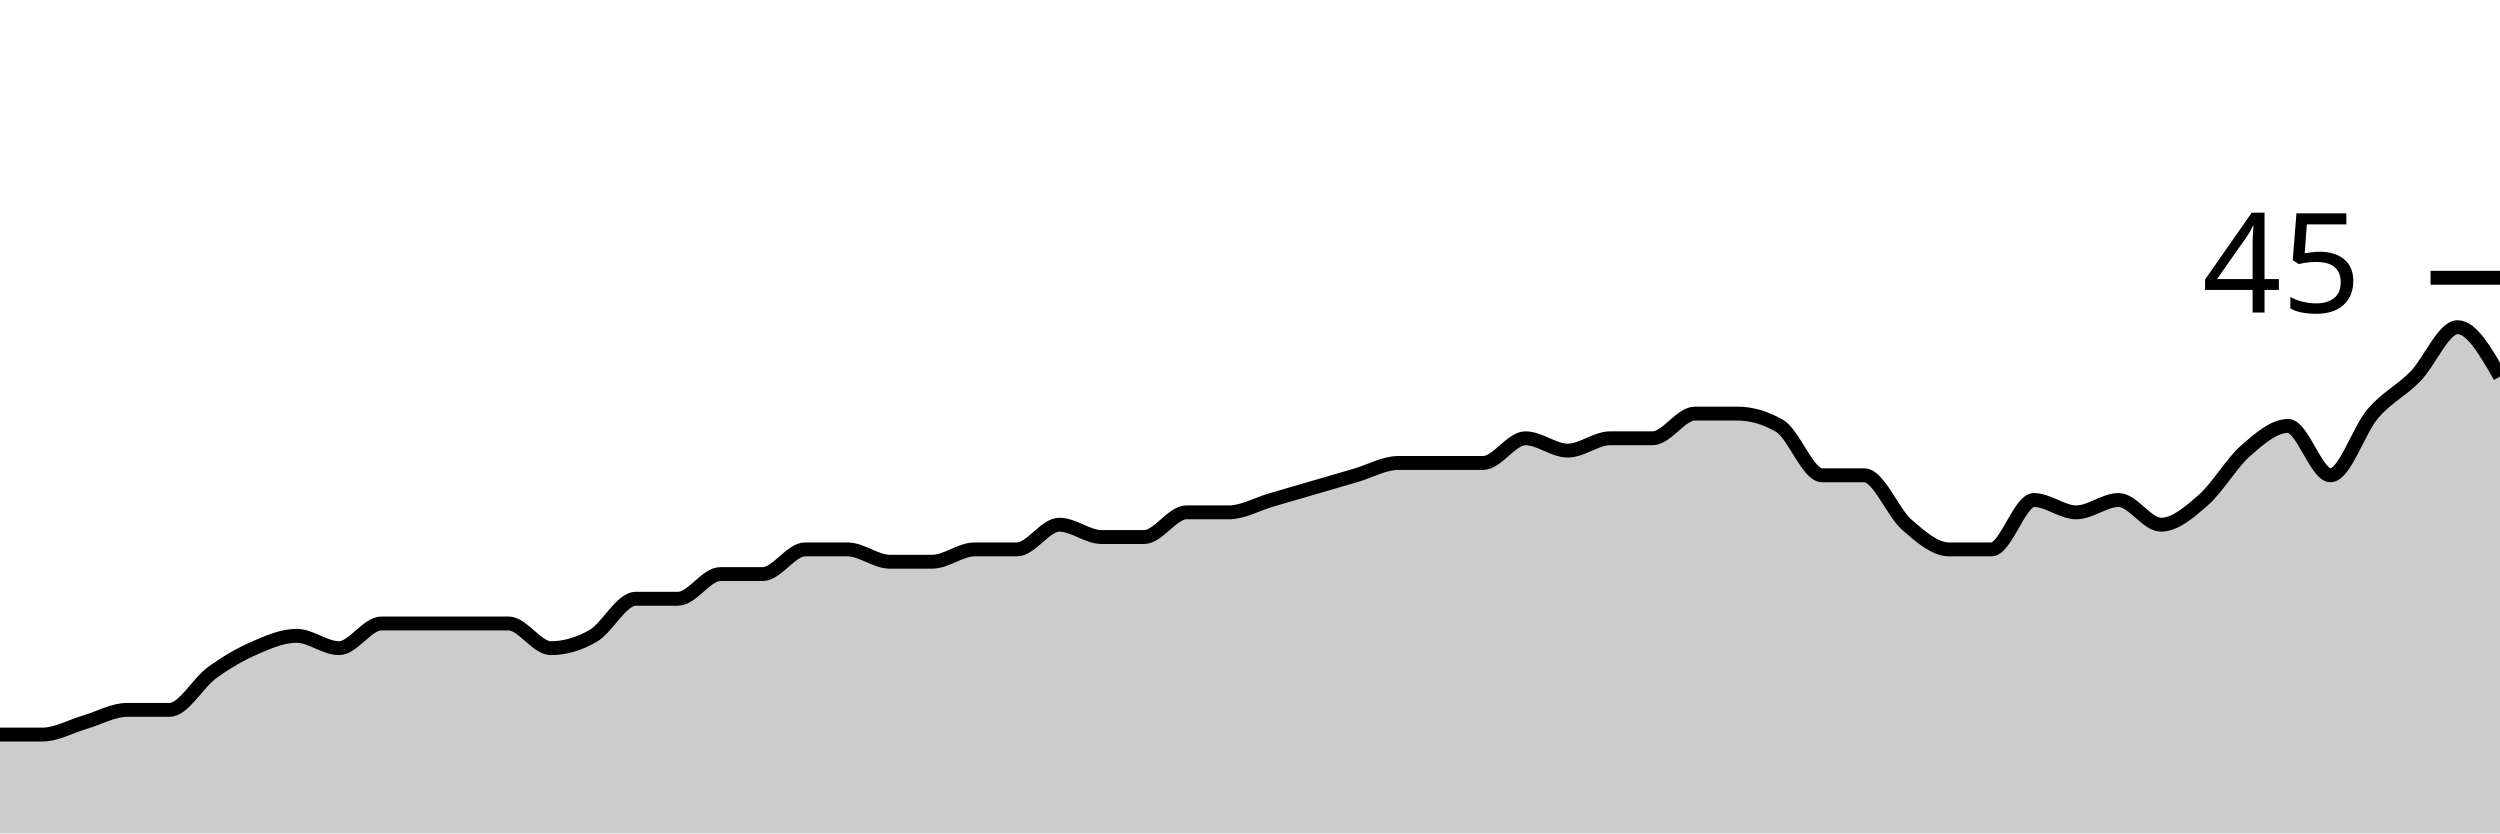
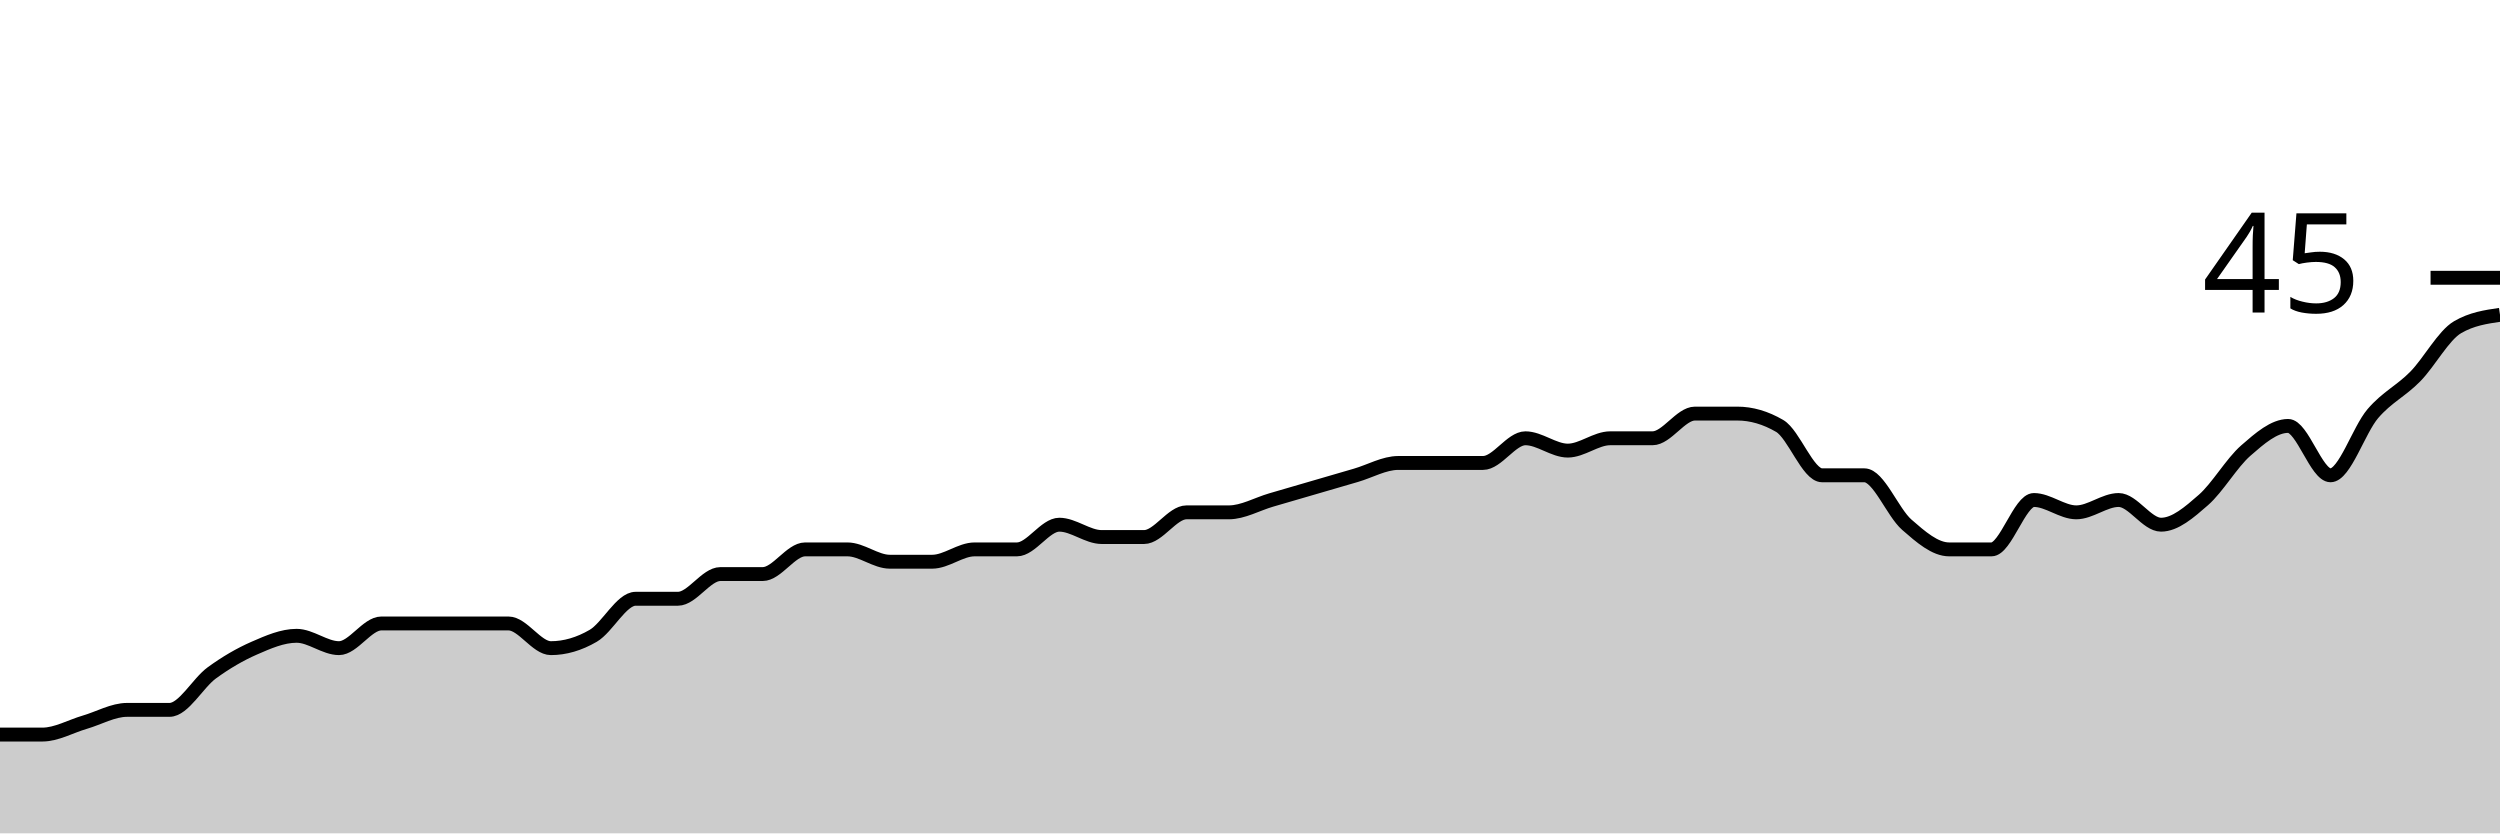
<svg xmlns="http://www.w3.org/2000/svg" viewBox="0 0 180 60">
  <g transform="translate(0,20)">
-     <path class="area" fill="rgba(0, 0, 0, 0.2)" d="M0,32.889C1.017,32.889,2.034,32.889,3.051,32.889C4.068,32.889,5.085,32.296,6.102,32C7.119,31.704,8.136,31.111,9.153,31.111C10.169,31.111,11.186,31.111,12.203,31.111C13.22,31.111,14.237,29.185,15.254,28.444C16.271,27.704,17.288,27.111,18.305,26.667C19.322,26.222,20.339,25.778,21.356,25.778C22.373,25.778,23.39,26.667,24.407,26.667C25.424,26.667,26.441,24.889,27.458,24.889C28.475,24.889,29.492,24.889,30.508,24.889C31.525,24.889,32.542,24.889,33.559,24.889C34.576,24.889,35.593,24.889,36.61,24.889C37.627,24.889,38.644,26.667,39.661,26.667C40.678,26.667,41.695,26.37,42.712,25.778C43.729,25.185,44.746,23.111,45.763,23.111C46.78,23.111,47.797,23.111,48.814,23.111C49.831,23.111,50.847,21.333,51.864,21.333C52.881,21.333,53.898,21.333,54.915,21.333C55.932,21.333,56.949,19.556,57.966,19.556C58.983,19.556,60,19.556,61.017,19.556C62.034,19.556,63.051,20.444,64.068,20.444C65.085,20.444,66.102,20.444,67.119,20.444C68.136,20.444,69.153,19.556,70.169,19.556C71.186,19.556,72.203,19.556,73.22,19.556C74.237,19.556,75.254,17.778,76.271,17.778C77.288,17.778,78.305,18.667,79.322,18.667C80.339,18.667,81.356,18.667,82.373,18.667C83.39,18.667,84.407,16.889,85.424,16.889C86.441,16.889,87.458,16.889,88.475,16.889C89.492,16.889,90.508,16.296,91.525,16C92.542,15.704,93.559,15.407,94.576,15.111C95.593,14.815,96.61,14.519,97.627,14.222C98.644,13.926,99.661,13.333,100.678,13.333C101.695,13.333,102.712,13.333,103.729,13.333C104.746,13.333,105.763,13.333,106.78,13.333C107.797,13.333,108.814,11.556,109.831,11.556C110.847,11.556,111.864,12.444,112.881,12.444C113.898,12.444,114.915,11.556,115.932,11.556C116.949,11.556,117.966,11.556,118.983,11.556C120,11.556,121.017,9.778,122.034,9.778C123.051,9.778,124.068,9.778,125.085,9.778C126.102,9.778,127.119,10.074,128.136,10.667C129.153,11.259,130.169,14.222,131.186,14.222C132.203,14.222,133.22,14.222,134.237,14.222C135.254,14.222,136.271,16.889,137.288,17.778C138.305,18.667,139.322,19.556,140.339,19.556C141.356,19.556,142.373,19.556,143.39,19.556C144.407,19.556,145.424,16,146.441,16C147.458,16,148.475,16.889,149.492,16.889C150.508,16.889,151.525,16,152.542,16C153.559,16,154.576,17.778,155.593,17.778C156.61,17.778,157.627,16.889,158.644,16C159.661,15.111,160.678,13.333,161.695,12.444C162.712,11.556,163.729,10.667,164.746,10.667C165.763,10.667,166.78,14.222,167.797,14.222C168.814,14.222,169.831,10.963,170.847,9.778C171.864,8.593,172.881,8.148,173.898,7.111C174.915,6.074,175.932,3.556,176.949,3.556C177.966,3.556,178.983,5.333,180,7.111L180,40C178.983,40,177.966,40,176.949,40C175.932,40,174.915,40,173.898,40C172.881,40,171.864,40,170.847,40C169.831,40,168.814,40,167.797,40C166.78,40,165.763,40,164.746,40C163.729,40,162.712,40,161.695,40C160.678,40,159.661,40,158.644,40C157.627,40,156.61,40,155.593,40C154.576,40,153.559,40,152.542,40C151.525,40,150.508,40,149.492,40C148.475,40,147.458,40,146.441,40C145.424,40,144.407,40,143.39,40C142.373,40,141.356,40,140.339,40C139.322,40,138.305,40,137.288,40C136.271,40,135.254,40,134.237,40C133.22,40,132.203,40,131.186,40C130.169,40,129.153,40,128.136,40C127.119,40,126.102,40,125.085,40C124.068,40,123.051,40,122.034,40C121.017,40,120,40,118.983,40C117.966,40,116.949,40,115.932,40C114.915,40,113.898,40,112.881,40C111.864,40,110.847,40,109.831,40C108.814,40,107.797,40,106.78,40C105.763,40,104.746,40,103.729,40C102.712,40,101.695,40,100.678,40C99.661,40,98.644,40,97.627,40C96.61,40,95.593,40,94.576,40C93.559,40,92.542,40,91.525,40C90.508,40,89.492,40,88.475,40C87.458,40,86.441,40,85.424,40C84.407,40,83.39,40,82.373,40C81.356,40,80.339,40,79.322,40C78.305,40,77.288,40,76.271,40C75.254,40,74.237,40,73.22,40C72.203,40,71.186,40,70.169,40C69.153,40,68.136,40,67.119,40C66.102,40,65.085,40,64.068,40C63.051,40,62.034,40,61.017,40C60,40,58.983,40,57.966,40C56.949,40,55.932,40,54.915,40C53.898,40,52.881,40,51.864,40C50.847,40,49.831,40,48.814,40C47.797,40,46.78,40,45.763,40C44.746,40,43.729,40,42.712,40C41.695,40,40.678,40,39.661,40C38.644,40,37.627,40,36.61,40C35.593,40,34.576,40,33.559,40C32.542,40,31.525,40,30.508,40C29.492,40,28.475,40,27.458,40C26.441,40,25.424,40,24.407,40C23.39,40,22.373,40,21.356,40C20.339,40,19.322,40,18.305,40C17.288,40,16.271,40,15.254,40C14.237,40,13.22,40,12.203,40C11.186,40,10.169,40,9.153,40C8.136,40,7.119,40,6.102,40C5.085,40,4.068,40,3.051,40C2.034,40,1.017,40,0,40Z" />
-     <path class="line" stroke="black" fill="none" d="M0,32.889C1.017,32.889,2.034,32.889,3.051,32.889C4.068,32.889,5.085,32.296,6.102,32C7.119,31.704,8.136,31.111,9.153,31.111C10.169,31.111,11.186,31.111,12.203,31.111C13.22,31.111,14.237,29.185,15.254,28.444C16.271,27.704,17.288,27.111,18.305,26.667C19.322,26.222,20.339,25.778,21.356,25.778C22.373,25.778,23.39,26.667,24.407,26.667C25.424,26.667,26.441,24.889,27.458,24.889C28.475,24.889,29.492,24.889,30.508,24.889C31.525,24.889,32.542,24.889,33.559,24.889C34.576,24.889,35.593,24.889,36.61,24.889C37.627,24.889,38.644,26.667,39.661,26.667C40.678,26.667,41.695,26.37,42.712,25.778C43.729,25.185,44.746,23.111,45.763,23.111C46.78,23.111,47.797,23.111,48.814,23.111C49.831,23.111,50.847,21.333,51.864,21.333C52.881,21.333,53.898,21.333,54.915,21.333C55.932,21.333,56.949,19.556,57.966,19.556C58.983,19.556,60,19.556,61.017,19.556C62.034,19.556,63.051,20.444,64.068,20.444C65.085,20.444,66.102,20.444,67.119,20.444C68.136,20.444,69.153,19.556,70.169,19.556C71.186,19.556,72.203,19.556,73.22,19.556C74.237,19.556,75.254,17.778,76.271,17.778C77.288,17.778,78.305,18.667,79.322,18.667C80.339,18.667,81.356,18.667,82.373,18.667C83.39,18.667,84.407,16.889,85.424,16.889C86.441,16.889,87.458,16.889,88.475,16.889C89.492,16.889,90.508,16.296,91.525,16C92.542,15.704,93.559,15.407,94.576,15.111C95.593,14.815,96.61,14.519,97.627,14.222C98.644,13.926,99.661,13.333,100.678,13.333C101.695,13.333,102.712,13.333,103.729,13.333C104.746,13.333,105.763,13.333,106.78,13.333C107.797,13.333,108.814,11.556,109.831,11.556C110.847,11.556,111.864,12.444,112.881,12.444C113.898,12.444,114.915,11.556,115.932,11.556C116.949,11.556,117.966,11.556,118.983,11.556C120,11.556,121.017,9.778,122.034,9.778C123.051,9.778,124.068,9.778,125.085,9.778C126.102,9.778,127.119,10.074,128.136,10.667C129.153,11.259,130.169,14.222,131.186,14.222C132.203,14.222,133.22,14.222,134.237,14.222C135.254,14.222,136.271,16.889,137.288,17.778C138.305,18.667,139.322,19.556,140.339,19.556C141.356,19.556,142.373,19.556,143.39,19.556C144.407,19.556,145.424,16,146.441,16C147.458,16,148.475,16.889,149.492,16.889C150.508,16.889,151.525,16,152.542,16C153.559,16,154.576,17.778,155.593,17.778C156.61,17.778,157.627,16.889,158.644,16C159.661,15.111,160.678,13.333,161.695,12.444C162.712,11.556,163.729,10.667,164.746,10.667C165.763,10.667,166.78,14.222,167.797,14.222C168.814,14.222,169.831,10.963,170.847,9.778C171.864,8.593,172.881,8.148,173.898,7.111C174.915,6.074,175.932,3.556,176.949,3.556C177.966,3.556,178.983,5.333,180,7.111" />
+     <path class="area" fill="rgba(0, 0, 0, 0.2)" d="M0,32.889C1.017,32.889,2.034,32.889,3.051,32.889C4.068,32.889,5.085,32.296,6.102,32C7.119,31.704,8.136,31.111,9.153,31.111C10.169,31.111,11.186,31.111,12.203,31.111C13.22,31.111,14.237,29.185,15.254,28.444C16.271,27.704,17.288,27.111,18.305,26.667C19.322,26.222,20.339,25.778,21.356,25.778C22.373,25.778,23.39,26.667,24.407,26.667C25.424,26.667,26.441,24.889,27.458,24.889C28.475,24.889,29.492,24.889,30.508,24.889C31.525,24.889,32.542,24.889,33.559,24.889C34.576,24.889,35.593,24.889,36.61,24.889C37.627,24.889,38.644,26.667,39.661,26.667C40.678,26.667,41.695,26.37,42.712,25.778C43.729,25.185,44.746,23.111,45.763,23.111C46.78,23.111,47.797,23.111,48.814,23.111C49.831,23.111,50.847,21.333,51.864,21.333C52.881,21.333,53.898,21.333,54.915,21.333C55.932,21.333,56.949,19.556,57.966,19.556C58.983,19.556,60,19.556,61.017,19.556C62.034,19.556,63.051,20.444,64.068,20.444C65.085,20.444,66.102,20.444,67.119,20.444C68.136,20.444,69.153,19.556,70.169,19.556C71.186,19.556,72.203,19.556,73.22,19.556C74.237,19.556,75.254,17.778,76.271,17.778C77.288,17.778,78.305,18.667,79.322,18.667C80.339,18.667,81.356,18.667,82.373,18.667C83.39,18.667,84.407,16.889,85.424,16.889C86.441,16.889,87.458,16.889,88.475,16.889C89.492,16.889,90.508,16.296,91.525,16C92.542,15.704,93.559,15.407,94.576,15.111C95.593,14.815,96.61,14.519,97.627,14.222C98.644,13.926,99.661,13.333,100.678,13.333C101.695,13.333,102.712,13.333,103.729,13.333C104.746,13.333,105.763,13.333,106.78,13.333C107.797,13.333,108.814,11.556,109.831,11.556C110.847,11.556,111.864,12.444,112.881,12.444C113.898,12.444,114.915,11.556,115.932,11.556C116.949,11.556,117.966,11.556,118.983,11.556C120,11.556,121.017,9.778,122.034,9.778C123.051,9.778,124.068,9.778,125.085,9.778C126.102,9.778,127.119,10.074,128.136,10.667C129.153,11.259,130.169,14.222,131.186,14.222C132.203,14.222,133.22,14.222,134.237,14.222C135.254,14.222,136.271,16.889,137.288,17.778C138.305,18.667,139.322,19.556,140.339,19.556C141.356,19.556,142.373,19.556,143.39,19.556C144.407,19.556,145.424,16,146.441,16C147.458,16,148.475,16.889,149.492,16.889C150.508,16.889,151.525,16,152.542,16C153.559,16,154.576,17.778,155.593,17.778C156.61,17.778,157.627,16.889,158.644,16C159.661,15.111,160.678,13.333,161.695,12.444C162.712,11.556,163.729,10.667,164.746,10.667C165.763,10.667,166.78,14.222,167.797,14.222C168.814,14.222,169.831,10.963,170.847,9.778C171.864,8.593,172.881,8.148,173.898,7.111C174.915,6.074,175.932,4.148,176.949,3.556C177.966,2.963,178.983,2.815,180,2.667L180,40C178.983,40,177.966,40,176.949,40C175.932,40,174.915,40,173.898,40C172.881,40,171.864,40,170.847,40C169.831,40,168.814,40,167.797,40C166.78,40,165.763,40,164.746,40C163.729,40,162.712,40,161.695,40C160.678,40,159.661,40,158.644,40C157.627,40,156.61,40,155.593,40C154.576,40,153.559,40,152.542,40C151.525,40,150.508,40,149.492,40C148.475,40,147.458,40,146.441,40C145.424,40,144.407,40,143.39,40C142.373,40,141.356,40,140.339,40C139.322,40,138.305,40,137.288,40C136.271,40,135.254,40,134.237,40C133.22,40,132.203,40,131.186,40C130.169,40,129.153,40,128.136,40C127.119,40,126.102,40,125.085,40C124.068,40,123.051,40,122.034,40C121.017,40,120,40,118.983,40C117.966,40,116.949,40,115.932,40C114.915,40,113.898,40,112.881,40C111.864,40,110.847,40,109.831,40C108.814,40,107.797,40,106.78,40C105.763,40,104.746,40,103.729,40C102.712,40,101.695,40,100.678,40C99.661,40,98.644,40,97.627,40C96.61,40,95.593,40,94.576,40C93.559,40,92.542,40,91.525,40C90.508,40,89.492,40,88.475,40C87.458,40,86.441,40,85.424,40C84.407,40,83.39,40,82.373,40C81.356,40,80.339,40,79.322,40C78.305,40,77.288,40,76.271,40C75.254,40,74.237,40,73.22,40C72.203,40,71.186,40,70.169,40C69.153,40,68.136,40,67.119,40C66.102,40,65.085,40,64.068,40C63.051,40,62.034,40,61.017,40C60,40,58.983,40,57.966,40C56.949,40,55.932,40,54.915,40C53.898,40,52.881,40,51.864,40C50.847,40,49.831,40,48.814,40C47.797,40,46.78,40,45.763,40C44.746,40,43.729,40,42.712,40C41.695,40,40.678,40,39.661,40C38.644,40,37.627,40,36.61,40C35.593,40,34.576,40,33.559,40C32.542,40,31.525,40,30.508,40C29.492,40,28.475,40,27.458,40C26.441,40,25.424,40,24.407,40C23.39,40,22.373,40,21.356,40C20.339,40,19.322,40,18.305,40C17.288,40,16.271,40,15.254,40C14.237,40,13.22,40,12.203,40C11.186,40,10.169,40,9.153,40C8.136,40,7.119,40,6.102,40C5.085,40,4.068,40,3.051,40C2.034,40,1.017,40,0,40Z" />
+     <path class="line" stroke="black" fill="none" d="M0,32.889C1.017,32.889,2.034,32.889,3.051,32.889C4.068,32.889,5.085,32.296,6.102,32C7.119,31.704,8.136,31.111,9.153,31.111C10.169,31.111,11.186,31.111,12.203,31.111C13.22,31.111,14.237,29.185,15.254,28.444C16.271,27.704,17.288,27.111,18.305,26.667C19.322,26.222,20.339,25.778,21.356,25.778C22.373,25.778,23.39,26.667,24.407,26.667C25.424,26.667,26.441,24.889,27.458,24.889C28.475,24.889,29.492,24.889,30.508,24.889C31.525,24.889,32.542,24.889,33.559,24.889C34.576,24.889,35.593,24.889,36.61,24.889C37.627,24.889,38.644,26.667,39.661,26.667C40.678,26.667,41.695,26.37,42.712,25.778C43.729,25.185,44.746,23.111,45.763,23.111C46.78,23.111,47.797,23.111,48.814,23.111C49.831,23.111,50.847,21.333,51.864,21.333C52.881,21.333,53.898,21.333,54.915,21.333C55.932,21.333,56.949,19.556,57.966,19.556C58.983,19.556,60,19.556,61.017,19.556C62.034,19.556,63.051,20.444,64.068,20.444C65.085,20.444,66.102,20.444,67.119,20.444C68.136,20.444,69.153,19.556,70.169,19.556C71.186,19.556,72.203,19.556,73.22,19.556C74.237,19.556,75.254,17.778,76.271,17.778C77.288,17.778,78.305,18.667,79.322,18.667C80.339,18.667,81.356,18.667,82.373,18.667C83.39,18.667,84.407,16.889,85.424,16.889C86.441,16.889,87.458,16.889,88.475,16.889C89.492,16.889,90.508,16.296,91.525,16C92.542,15.704,93.559,15.407,94.576,15.111C95.593,14.815,96.61,14.519,97.627,14.222C98.644,13.926,99.661,13.333,100.678,13.333C101.695,13.333,102.712,13.333,103.729,13.333C104.746,13.333,105.763,13.333,106.78,13.333C107.797,13.333,108.814,11.556,109.831,11.556C110.847,11.556,111.864,12.444,112.881,12.444C113.898,12.444,114.915,11.556,115.932,11.556C116.949,11.556,117.966,11.556,118.983,11.556C120,11.556,121.017,9.778,122.034,9.778C123.051,9.778,124.068,9.778,125.085,9.778C126.102,9.778,127.119,10.074,128.136,10.667C129.153,11.259,130.169,14.222,131.186,14.222C132.203,14.222,133.22,14.222,134.237,14.222C135.254,14.222,136.271,16.889,137.288,17.778C138.305,18.667,139.322,19.556,140.339,19.556C141.356,19.556,142.373,19.556,143.39,19.556C144.407,19.556,145.424,16,146.441,16C147.458,16,148.475,16.889,149.492,16.889C150.508,16.889,151.525,16,152.542,16C153.559,16,154.576,17.778,155.593,17.778C156.61,17.778,157.627,16.889,158.644,16C159.661,15.111,160.678,13.333,161.695,12.444C162.712,11.556,163.729,10.667,164.746,10.667C165.763,10.667,166.78,14.222,167.797,14.222C168.814,14.222,169.831,10.963,170.847,9.778C171.864,8.593,172.881,8.148,173.898,7.111C174.915,6.074,175.932,4.148,176.949,3.556C177.966,2.963,178.983,2.815,180,2.667" />
    <path class="axis-ceiling" stroke-width="1" stroke="black" fill="none" d="M175,0L180,0" />
    <text class="axis-ceiling-label" font-family="sans-serif" text-anchor="end" font-size="10px" x="170" y="2.5">45</text>
  </g>
</svg>
